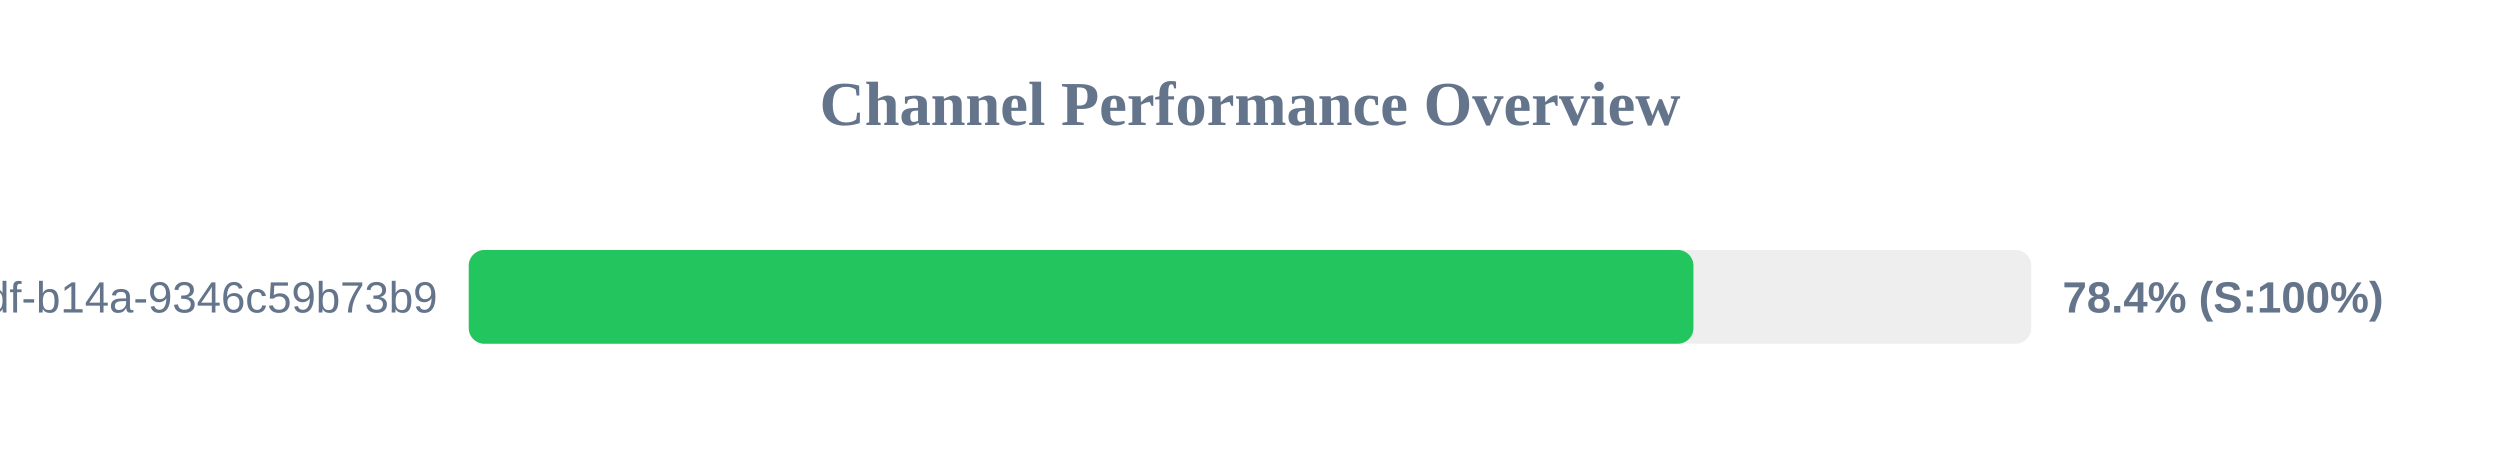
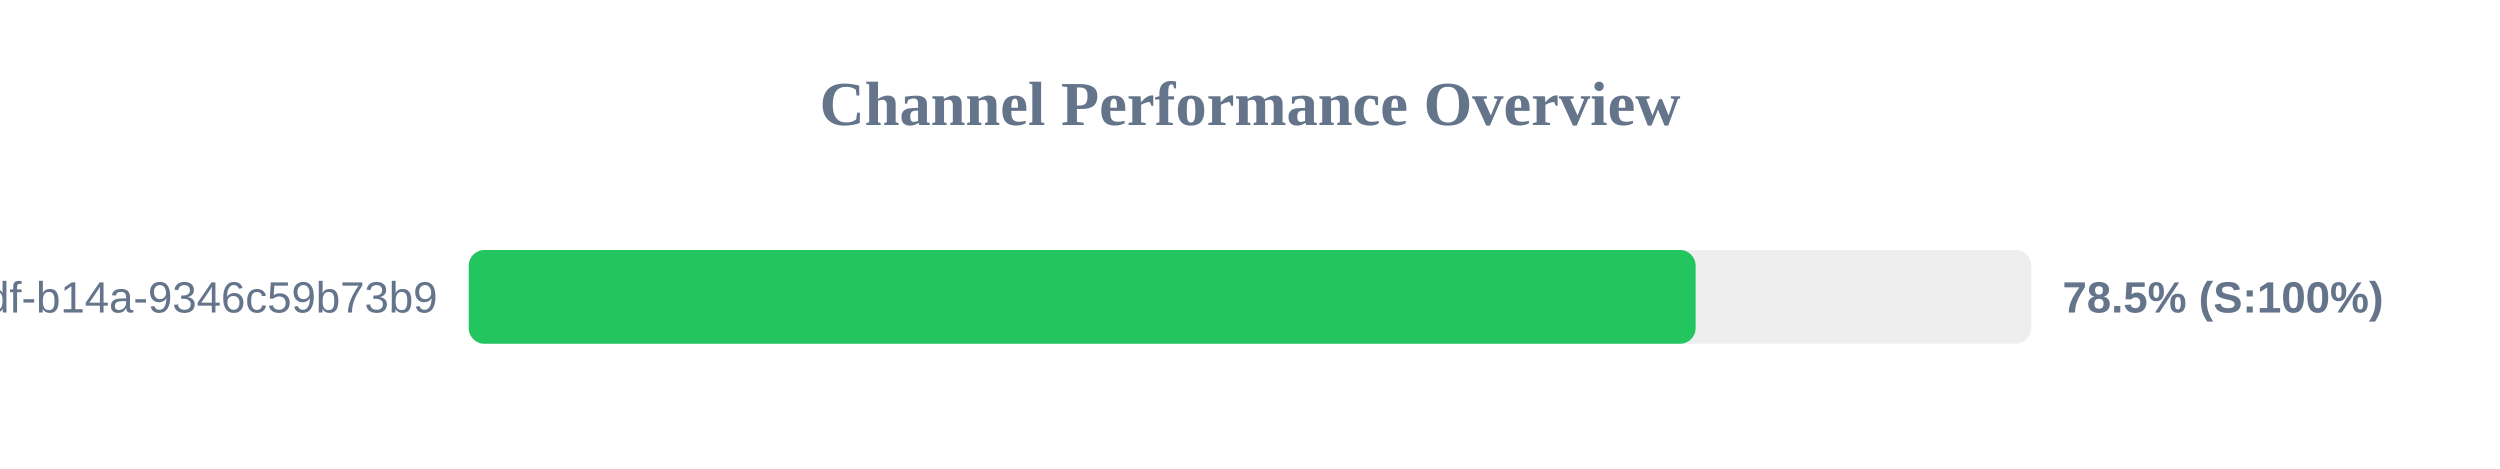
<svg xmlns="http://www.w3.org/2000/svg" width="800" height="150" version="1.1">
  <style>
        .row { font: 14px Arial; fill: #64748b; }
        .score { font: bold 14px Arial; fill: #64748b; }
    </style>
  <text x="400" y="40" text-anchor="middle" font-size="20px" font-weight="bold" fill="#64748b">Channel Performance Overview</text>
  <rect x="150" y="80" width="500" height="30" fill="#eee" rx="5" />
-   <rect x="150" y="80" width="391.9" height="30" fill="#22c55e" rx="5" />
+   <rect x="150" y="80" width="392.6" height="30" fill="#22c55e" rx="5" />
  <text x="140" y="100" text-anchor="end" class="row">?uuid=55ca7a9e-cf90-49df-b14a-9346c59b73b9</text>
-   <text x="660" y="100" text-anchor="start" class="score">78.4% (S:100%)</text>
+   <text x="660" y="100" text-anchor="start" class="score">78.5% (S:100%)</text>
</svg>
